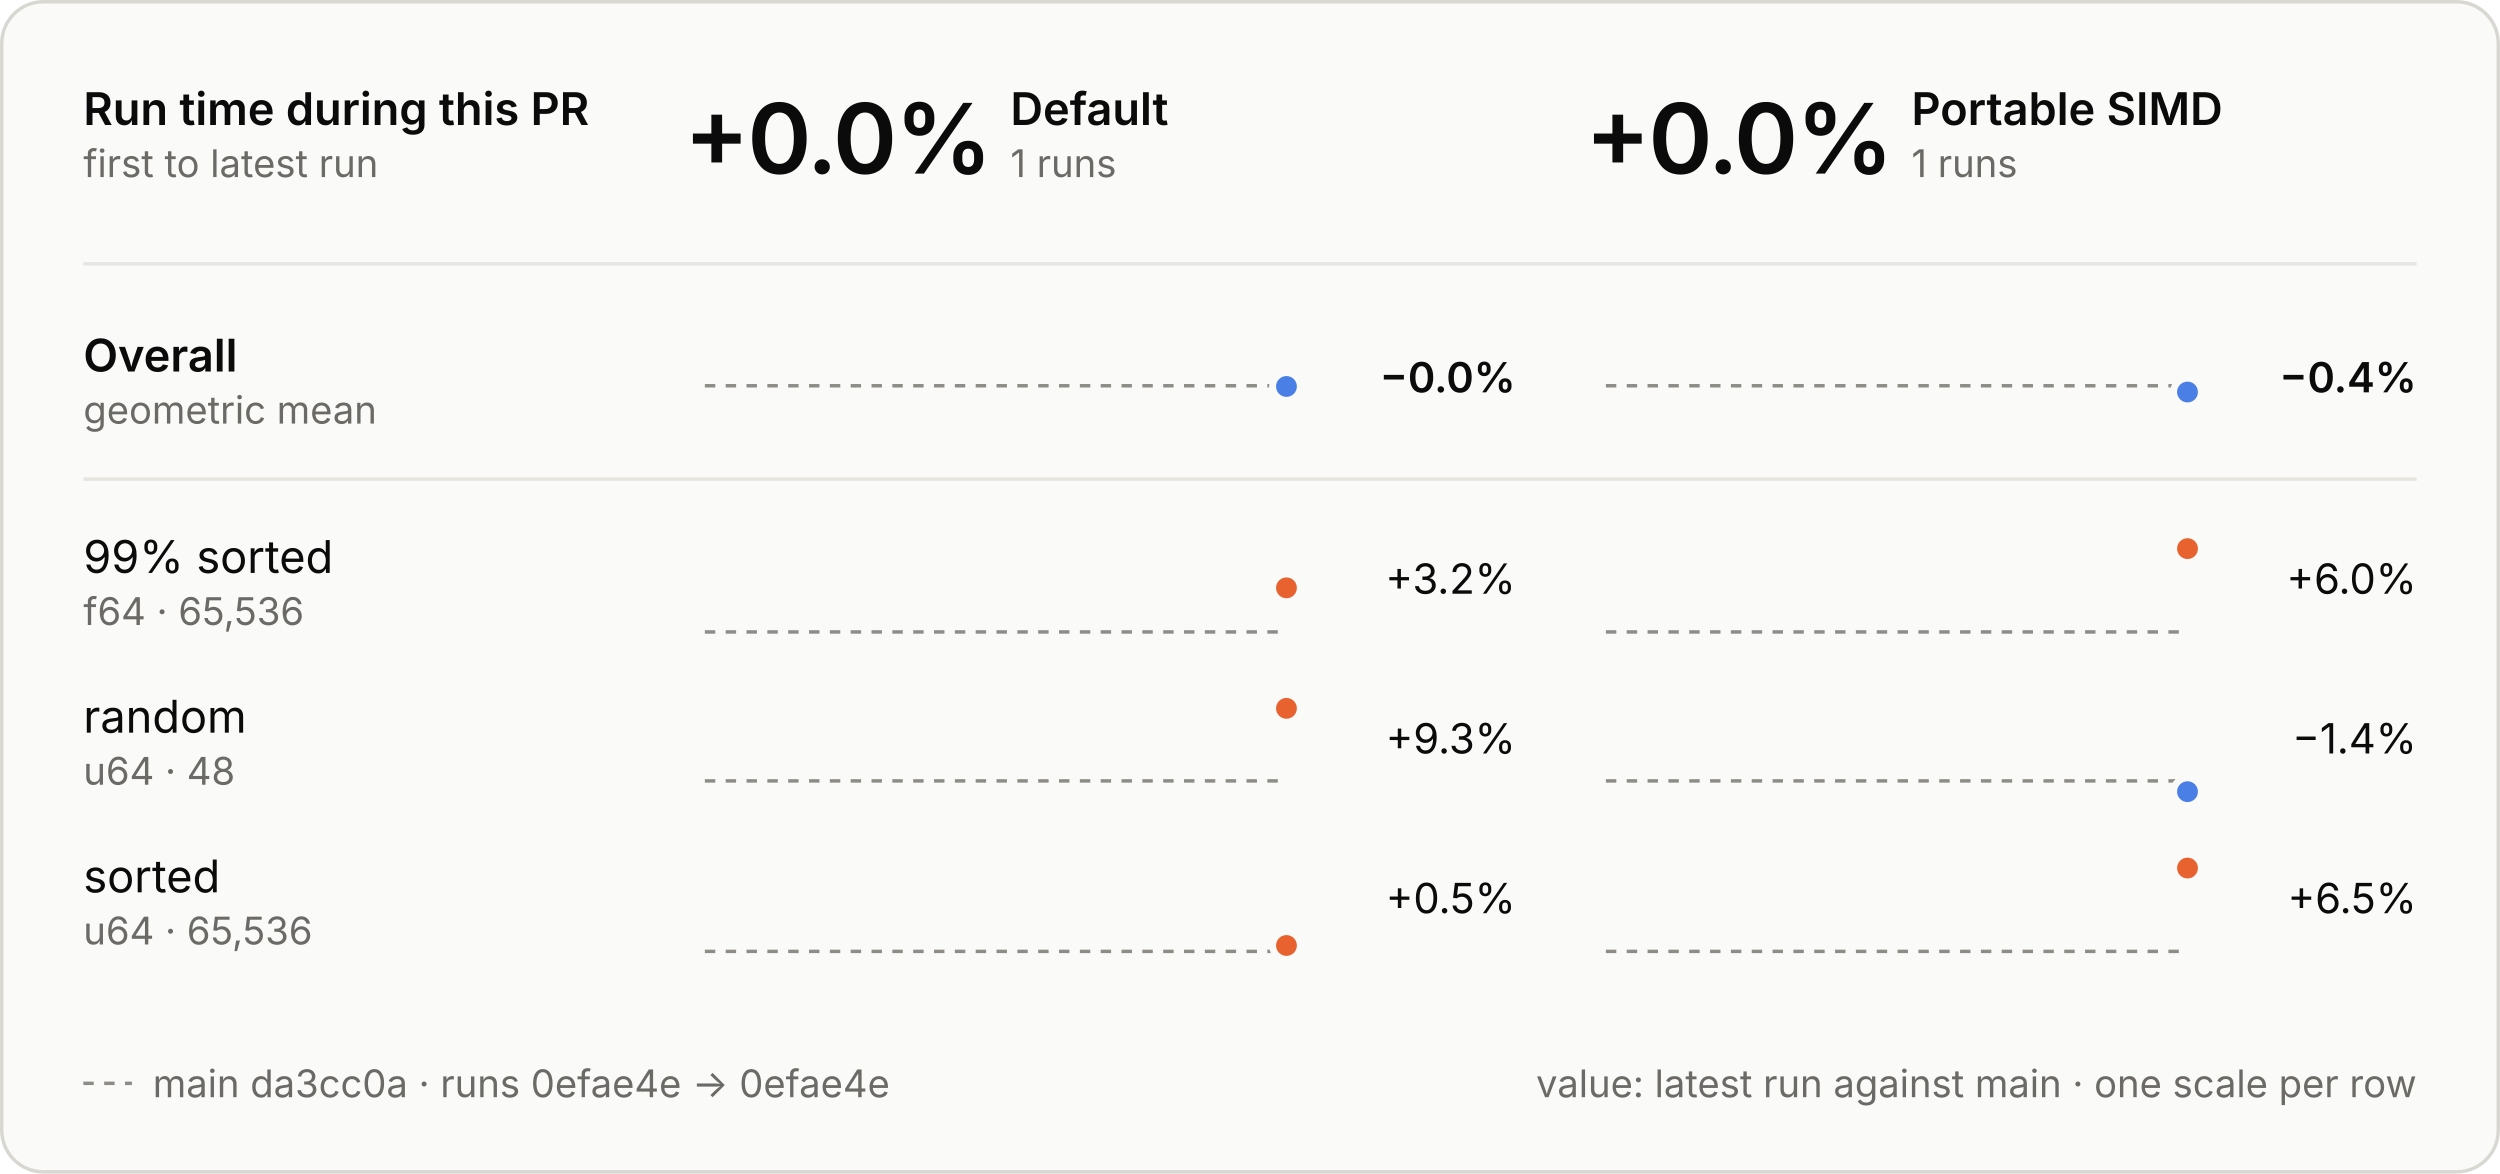
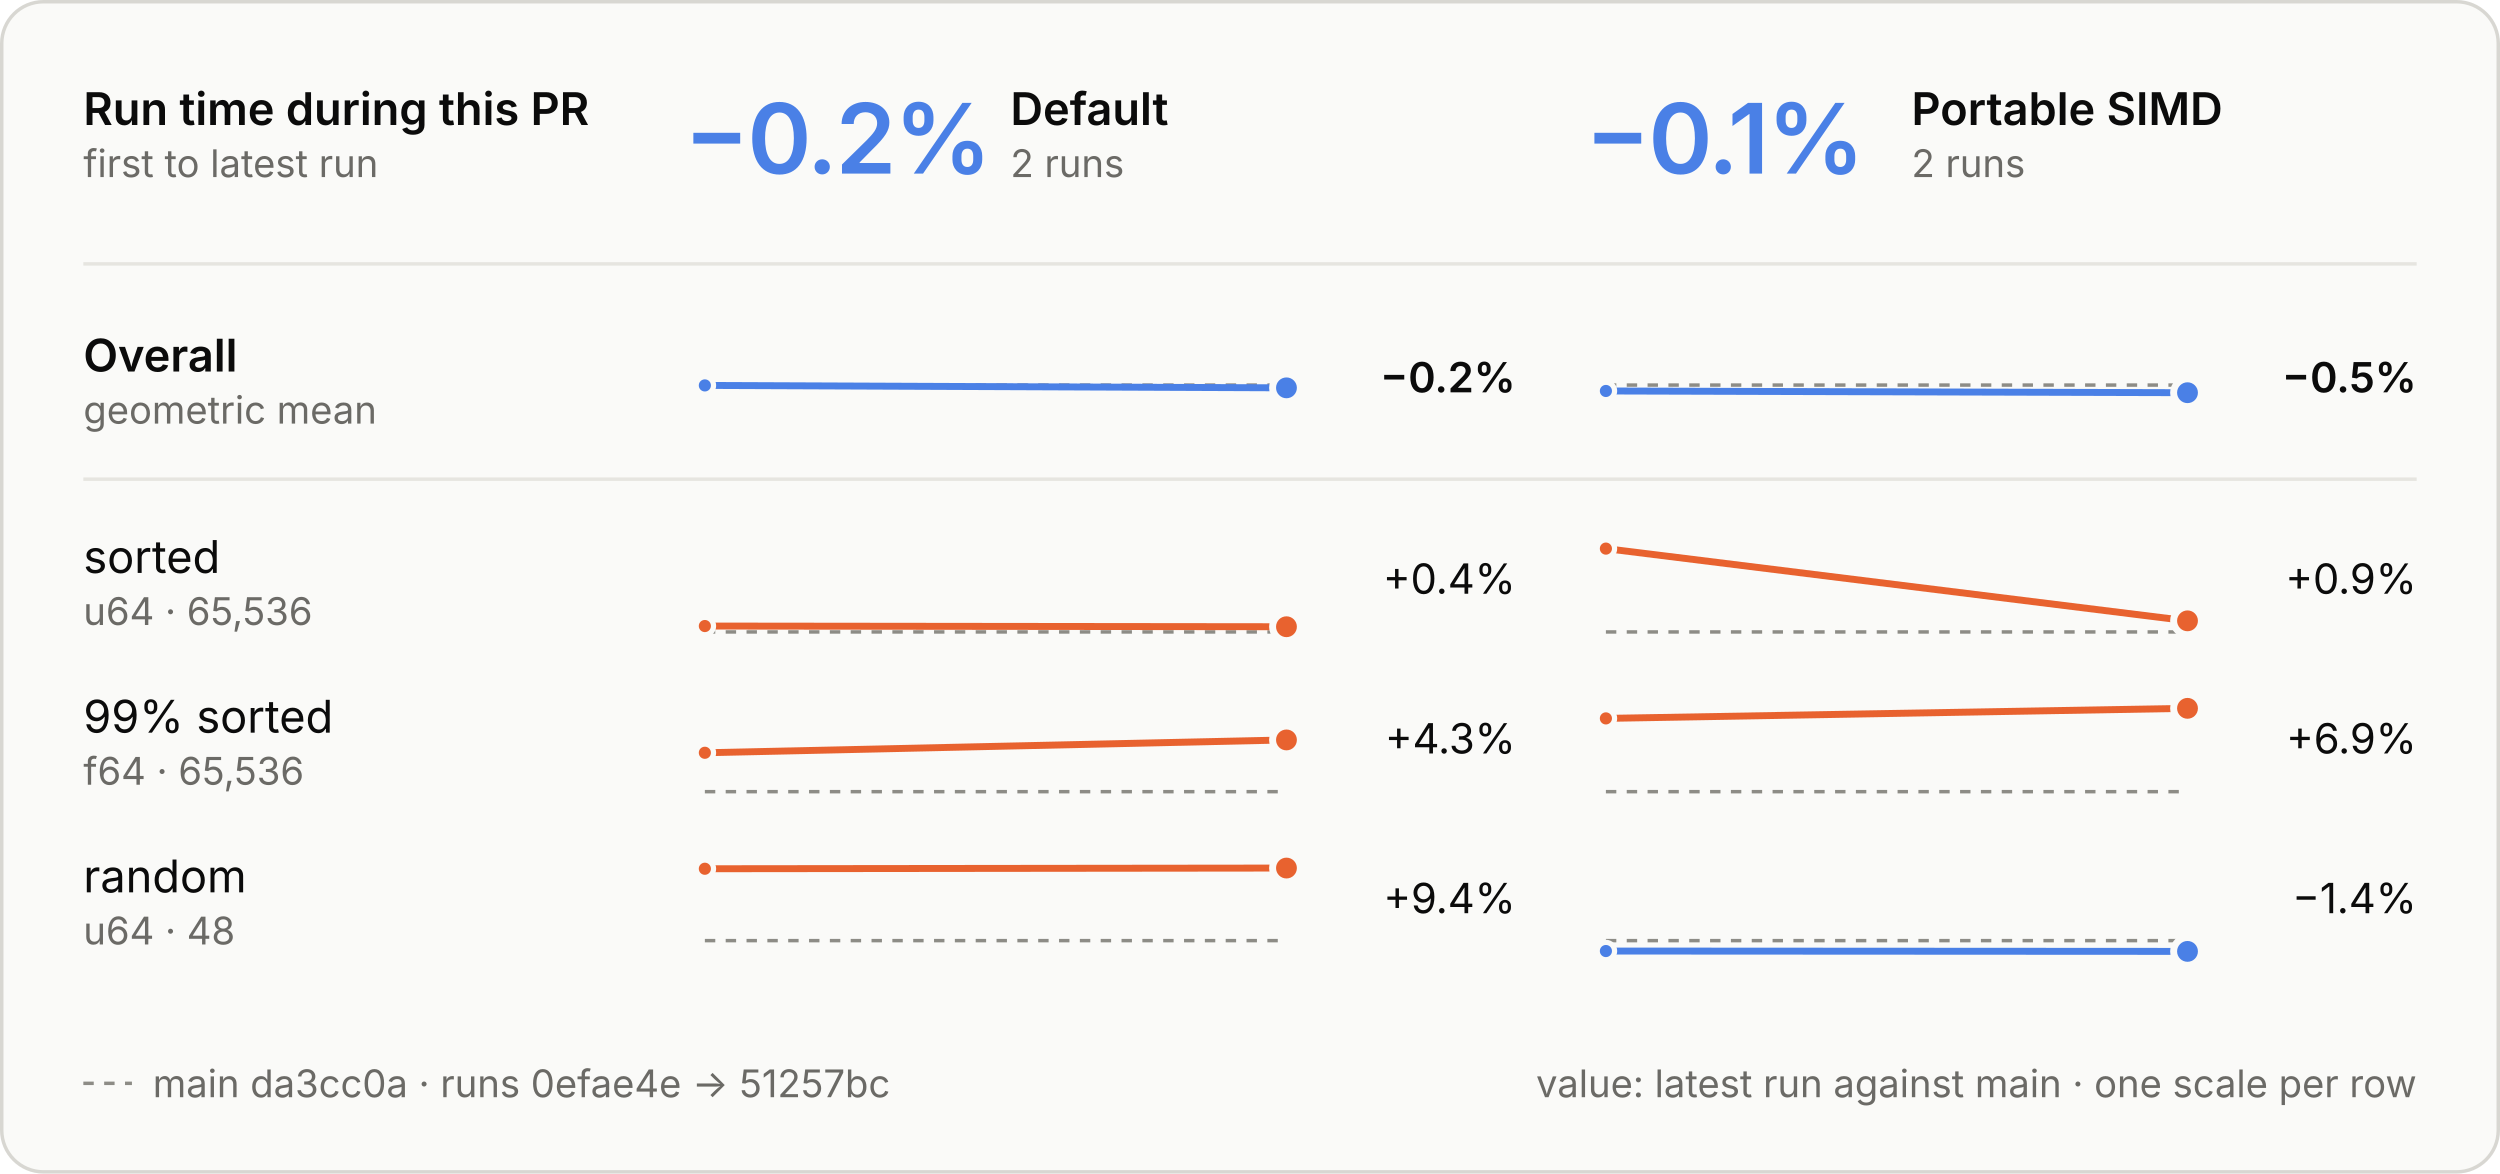
<svg xmlns="http://www.w3.org/2000/svg" viewBox="0 0 720 338" width="720" height="338" role="img" aria-labelledby="t d">
  <style>
  .panel { fill: #fafaf8; stroke: #d8d7d2; } .ring { stroke: #fafaf8; }
  .ink { fill: #0b0b0b; } .muted { fill: #6b6a66; } .rule { stroke: #e6e5e0; } .axis { stroke: #8d8c86; }
  .tag { fill: none; stroke: #c9c8c2; }
  .slower { fill: #e8622f; } .faster { fill: #4a80e6; }
  .stem-slower { stroke: #e8622f; } .stem-faster { stroke: #4a80e6; }
  .within { fill: #fafaf8; stroke: #8d8c86; }
  text { font-family: Inter, -apple-system, BlinkMacSystemFont, "Segoe UI", Helvetica, Arial, sans-serif; font-size: 13px; font-feature-settings: "tnum", "cv11"; }
  .val { font-size: 12px; } .sub { font-size: 11px; } .tiny { font-size: 10px; } .strong { font-weight: 600; }
  .hero { font-size: 28px; font-weight: 600; letter-spacing: -0.6px; font-feature-settings: "pnum"; }
  .stat { font-size: 18px; font-weight: 600; }
  .caps { font-size: 10.5px; font-weight: 600; letter-spacing: 1.1px; }
  @media (prefers-color-scheme: dark) {
    .panel { fill: #1e1e1d; stroke: #3a3a37; } .ring { stroke: #1e1e1d; }
    .ink { fill: #e8e7e3; } .muted { fill: #a3a29b; } .rule { stroke: #30302e; } .axis { stroke: #6f6e69; }
    .tag { stroke: #4a4a46; }
    .within { fill: #1e1e1d; stroke: #6f6e69; }
  }
</style>
  <style>
  .main { stroke-dasharray: 3 3; } .on-main { fill: #8d8c86; }
  @media (prefers-color-scheme: dark) { .on-main { fill: #6f6e69; } }
</style>
  <rect class="panel" x="0.5" y="0.5" width="719" height="337" rx="12" />
  <text class="ink strong" x="24.0" y="36.0">Run time during this PR</text>
  <text class="muted sub" x="24.0" y="51.0">first to latest run</text>
-   <text class="hero ink" x="197.0" y="50.0">+0.0%</text>
+   <text class="hero faster" x="197.0" y="50.0">−0.2%</text>
  <text class="ink strong" x="291.0" y="36.0">Default</text>
-   <text class="muted sub" x="291.0" y="51.0">1 runs</text>
-   <text class="hero ink" x="456.5" y="50.0">+0.0%</text>
+   <text class="muted sub" x="291.0" y="51.0">2 runs</text>
+   <text class="hero faster" x="456.5" y="50.0">−0.1%</text>
  <text class="ink strong" x="550.5" y="36.0">Portable SIMD</text>
-   <text class="muted sub" x="550.5" y="51.0">1 runs</text>
+   <text class="muted sub" x="550.5" y="51.0">2 runs</text>
  <line class="rule" x1="24" x2="696" y1="76" y2="76" stroke-width="1" />
  <line class="rule" x1="24" x2="696" y1="138" y2="138" stroke-width="1" />
  <text class="ink strong" x="24.0" y="107.0">Overall</text>
  <text class="muted sub" x="24.0" y="122.0">geometric mean</text>
-   <line class="axis main" x1="203" x2="370.5" y1="111.1" y2="111.1" stroke-width="1" />
-   <circle class="faster ring" cx="370.5" cy="111.3" r="4" stroke-width="2" />
-   <text class="val ink strong" x="436.5" y="113.0" text-anchor="end">−0.0%</text>
-   <line class="axis main" x1="462.5" x2="630.0" y1="111.1" y2="111.1" stroke-width="1" />
-   <circle class="faster ring" cx="630.0" cy="112.9" r="4" stroke-width="2" />
-   <text class="val ink strong" x="696.0" y="113.0" text-anchor="end">−0.4%</text>
-   <text class="ink" x="24.0" y="165.0">99% sorted</text>
-   <text class="muted sub" x="24.0" y="180.0">f64 · 65,536</text>
+   <line class="axis main" x1="203" x2="370.5" y1="110.9" y2="110.9" stroke-width="1" />
+   <line class="stem-faster" x1="203.0" y1="111.0" x2="370.5" y2="111.7" stroke-width="2" stroke-linecap="round" />
+   <circle class="faster ring" cx="203.0" cy="111.0" r="2.5" stroke-width="1.5" />
+   <circle class="faster ring" cx="370.5" cy="111.7" r="4" stroke-width="2" />
+   <text class="val ink strong" x="436.5" y="113.0" text-anchor="end">−0.2%</text>
+   <line class="axis main" x1="462.5" x2="630.0" y1="110.9" y2="110.9" stroke-width="1" />
+   <line class="stem-faster" x1="462.5" y1="112.6" x2="630.0" y2="113.1" stroke-width="2" stroke-linecap="round" />
+   <circle class="faster ring" cx="462.5" cy="112.6" r="2.5" stroke-width="1.5" />
+   <circle class="faster ring" cx="630.0" cy="113.1" r="4" stroke-width="2" />
+   <text class="val ink strong" x="696.0" y="113.0" text-anchor="end">−0.5%</text>
+   <text class="ink" x="24.0" y="165.0">sorted</text>
+   <text class="muted sub" x="24.0" y="180.0">u64 · 65,536</text>
  <line class="axis main" x1="203" x2="370.5" y1="182.0" y2="182.0" stroke-width="1" />
-   <circle class="slower ring" cx="370.5" cy="169.3" r="4" stroke-width="2" />
-   <text class="val ink" x="436.5" y="171.0" text-anchor="end">+3.2%</text>
+   <line class="stem-slower" x1="203.0" y1="180.3" x2="370.5" y2="180.5" stroke-width="2" stroke-linecap="round" />
+   <circle class="slower ring" cx="203.0" cy="180.3" r="2.5" stroke-width="1.5" />
+   <circle class="slower ring" cx="370.5" cy="180.5" r="4" stroke-width="2" />
+   <text class="val ink" x="436.5" y="171.0" text-anchor="end">+0.4%</text>
  <line class="axis main" x1="462.5" x2="630.0" y1="182.0" y2="182.0" stroke-width="1" />
-   <circle class="slower ring" cx="630.0" cy="158.0" r="4" stroke-width="2" />
-   <text class="val ink" x="696.0" y="171.0" text-anchor="end">+6.0%</text>
-   <text class="ink" x="24.0" y="211.0">random</text>
-   <text class="muted sub" x="24.0" y="226.0">u64 · 48</text>
-   <line class="axis main" x1="203" x2="370.5" y1="224.9" y2="224.9" stroke-width="1" />
-   <circle class="slower ring" cx="370.5" cy="204.0" r="4" stroke-width="2" />
-   <text class="val ink" x="436.5" y="217.0" text-anchor="end">+9.3%</text>
-   <line class="axis main" x1="462.5" x2="630.0" y1="224.9" y2="224.9" stroke-width="1" />
-   <circle class="faster ring" cx="630.0" cy="228.0" r="4" stroke-width="2" />
-   <text class="val ink" x="696.0" y="217.0" text-anchor="end">−1.4%</text>
-   <text class="ink" x="24.0" y="257.0">sorted</text>
-   <text class="muted sub" x="24.0" y="272.0">u64 · 65,536</text>
-   <line class="axis main" x1="203" x2="370.5" y1="274.0" y2="274.0" stroke-width="1" />
-   <circle class="slower ring" cx="370.5" cy="272.3" r="4" stroke-width="2" />
-   <text class="val ink" x="436.5" y="263.0" text-anchor="end">+0.5%</text>
-   <line class="axis main" x1="462.5" x2="630.0" y1="274.0" y2="274.0" stroke-width="1" />
-   <circle class="slower ring" cx="630.0" cy="250.0" r="4" stroke-width="2" />
-   <text class="val ink" x="696.0" y="263.0" text-anchor="end">+6.5%</text>
+   <line class="stem-slower" x1="462.5" y1="158.0" x2="630.0" y2="178.8" stroke-width="2" stroke-linecap="round" />
+   <circle class="slower ring" cx="462.5" cy="158.0" r="2.5" stroke-width="1.5" />
+   <circle class="slower ring" cx="630.0" cy="178.8" r="4" stroke-width="2" />
+   <text class="val ink" x="696.0" y="171.0" text-anchor="end">+0.9%</text>
+   <text class="ink" x="24.0" y="211.0">99% sorted</text>
+   <text class="muted sub" x="24.0" y="226.0">f64 · 65,536</text>
+   <line class="axis main" x1="203" x2="370.5" y1="228.0" y2="228.0" stroke-width="1" />
+   <line class="stem-slower" x1="203.0" y1="216.8" x2="370.5" y2="213.1" stroke-width="2" stroke-linecap="round" />
+   <circle class="slower ring" cx="203.0" cy="216.8" r="2.5" stroke-width="1.5" />
+   <circle class="slower ring" cx="370.5" cy="213.1" r="4" stroke-width="2" />
+   <text class="val ink" x="436.5" y="217.0" text-anchor="end">+4.3%</text>
+   <line class="axis main" x1="462.5" x2="630.0" y1="228.0" y2="228.0" stroke-width="1" />
+   <line class="stem-slower" x1="462.5" y1="206.9" x2="630.0" y2="204.0" stroke-width="2" stroke-linecap="round" />
+   <circle class="slower ring" cx="462.5" cy="206.9" r="2.5" stroke-width="1.5" />
+   <circle class="slower ring" cx="630.0" cy="204.0" r="4" stroke-width="2" />
+   <text class="val ink" x="696.0" y="217.0" text-anchor="end">+6.9%</text>
+   <text class="ink" x="24.0" y="257.0">random</text>
+   <text class="muted sub" x="24.0" y="272.0">u64 · 48</text>
+   <line class="axis main" x1="203" x2="370.5" y1="270.9" y2="270.9" stroke-width="1" />
+   <line class="stem-slower" x1="203.0" y1="250.2" x2="370.5" y2="250.0" stroke-width="2" stroke-linecap="round" />
+   <circle class="slower ring" cx="203.0" cy="250.2" r="2.5" stroke-width="1.5" />
+   <circle class="slower ring" cx="370.5" cy="250.0" r="4" stroke-width="2" />
+   <text class="val ink" x="436.5" y="263.0" text-anchor="end">+9.4%</text>
+   <line class="axis main" x1="462.5" x2="630.0" y1="270.9" y2="270.9" stroke-width="1" />
+   <line class="stem-faster" x1="462.5" y1="273.9" x2="630.0" y2="274.0" stroke-width="2" stroke-linecap="round" />
+   <circle class="faster ring" cx="462.5" cy="273.9" r="2.5" stroke-width="1.5" />
+   <circle class="faster ring" cx="630.0" cy="274.0" r="4" stroke-width="2" />
+   <text class="val ink" x="696.0" y="263.0" text-anchor="end">−1.4%</text>
  <line class="axis main" x1="24" x2="38" y1="312" y2="312" stroke-width="1" />
-   <text class="muted sub" x="44.0" y="316.0">main da3cc0a · runs 0efae4e → 0efae4e</text>
+   <text class="muted sub" x="44.0" y="316.0">main da3cc0a · runs 0efae4e → 51257bc</text>
  <text class="muted sub" x="696.0" y="316.0" text-anchor="end">value: latest run against main · one scale per row</text>
</svg>
